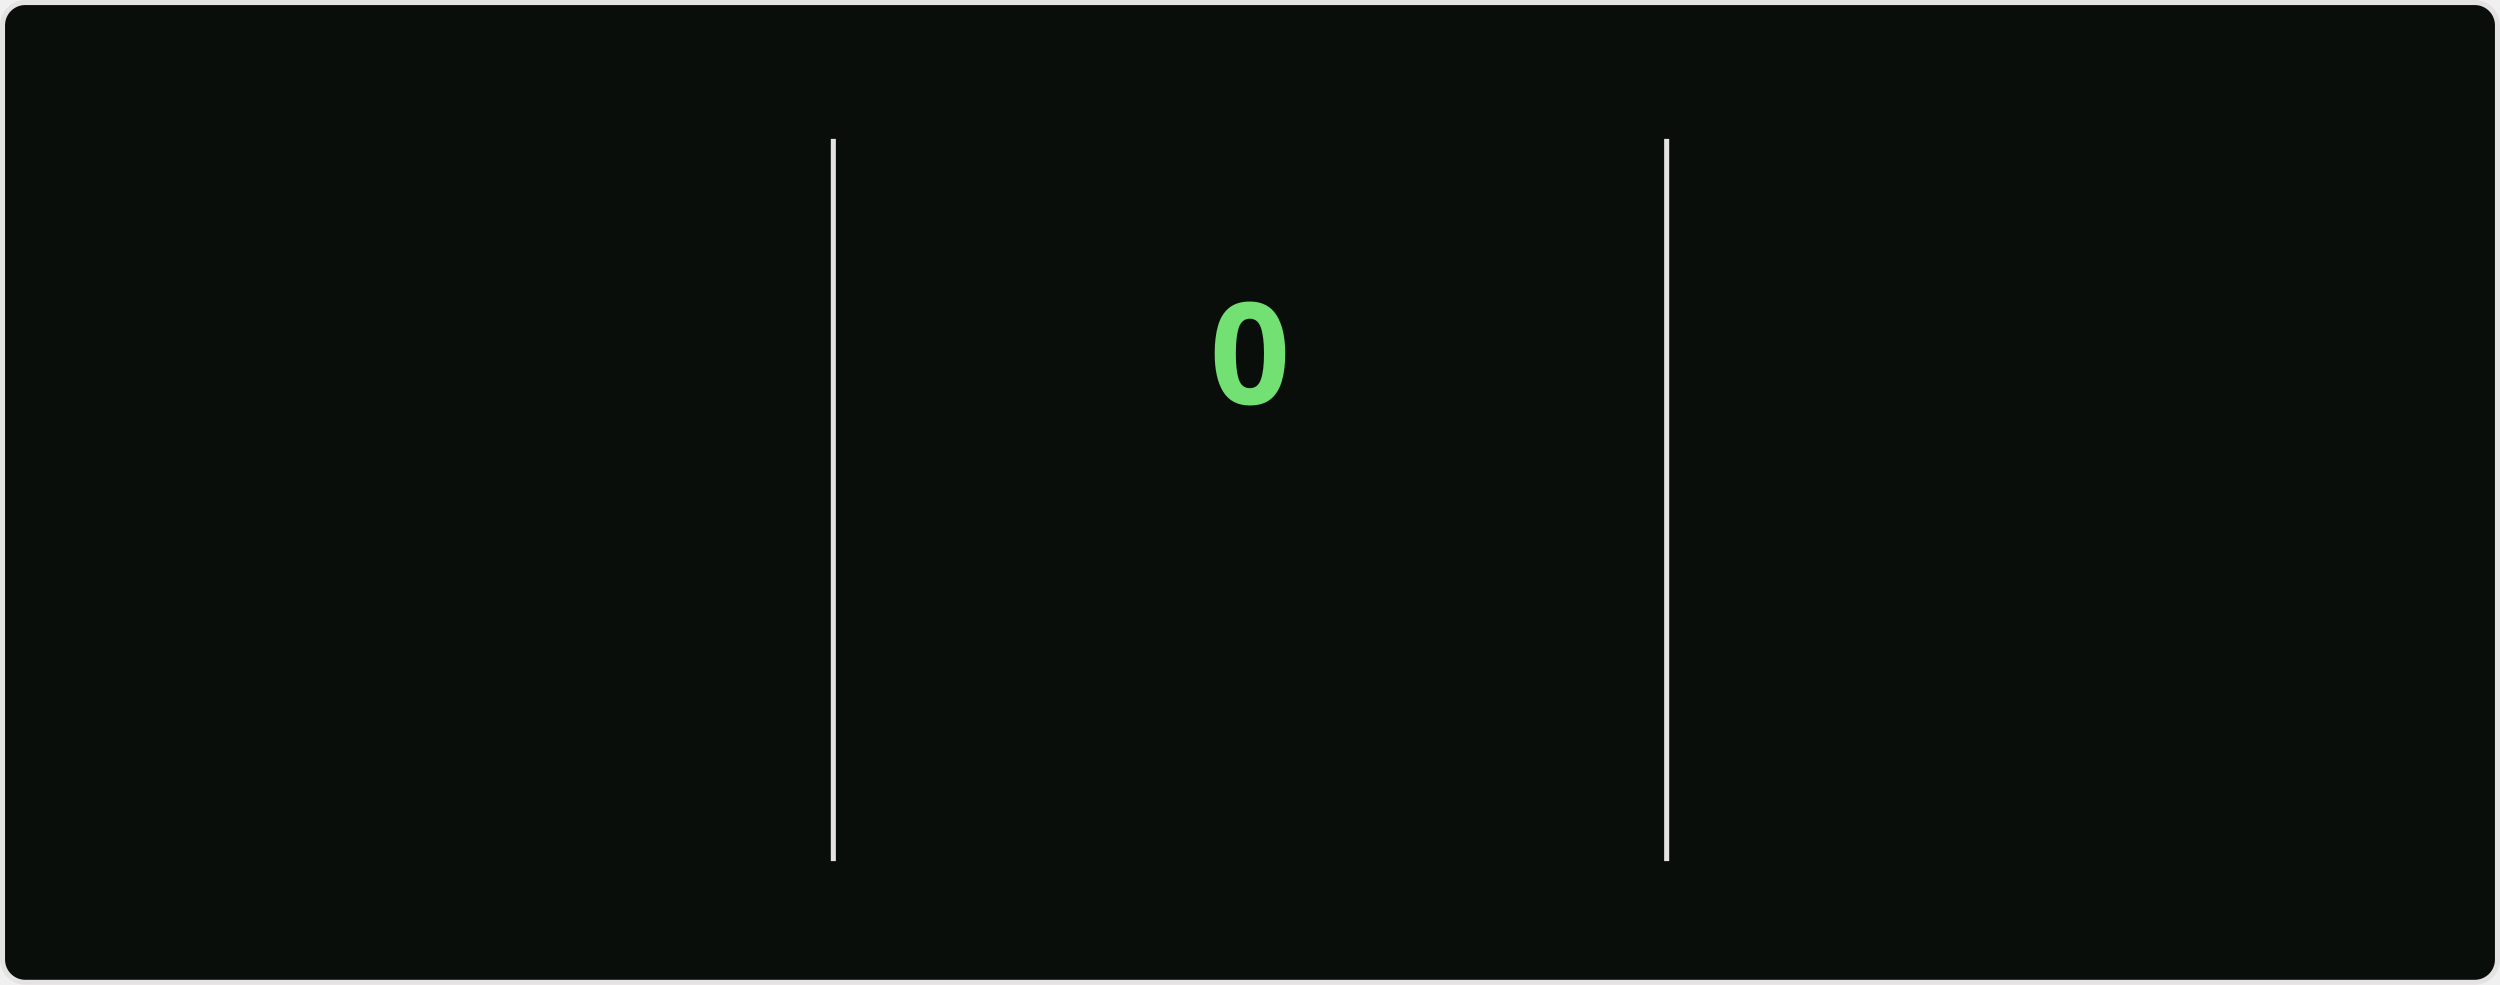
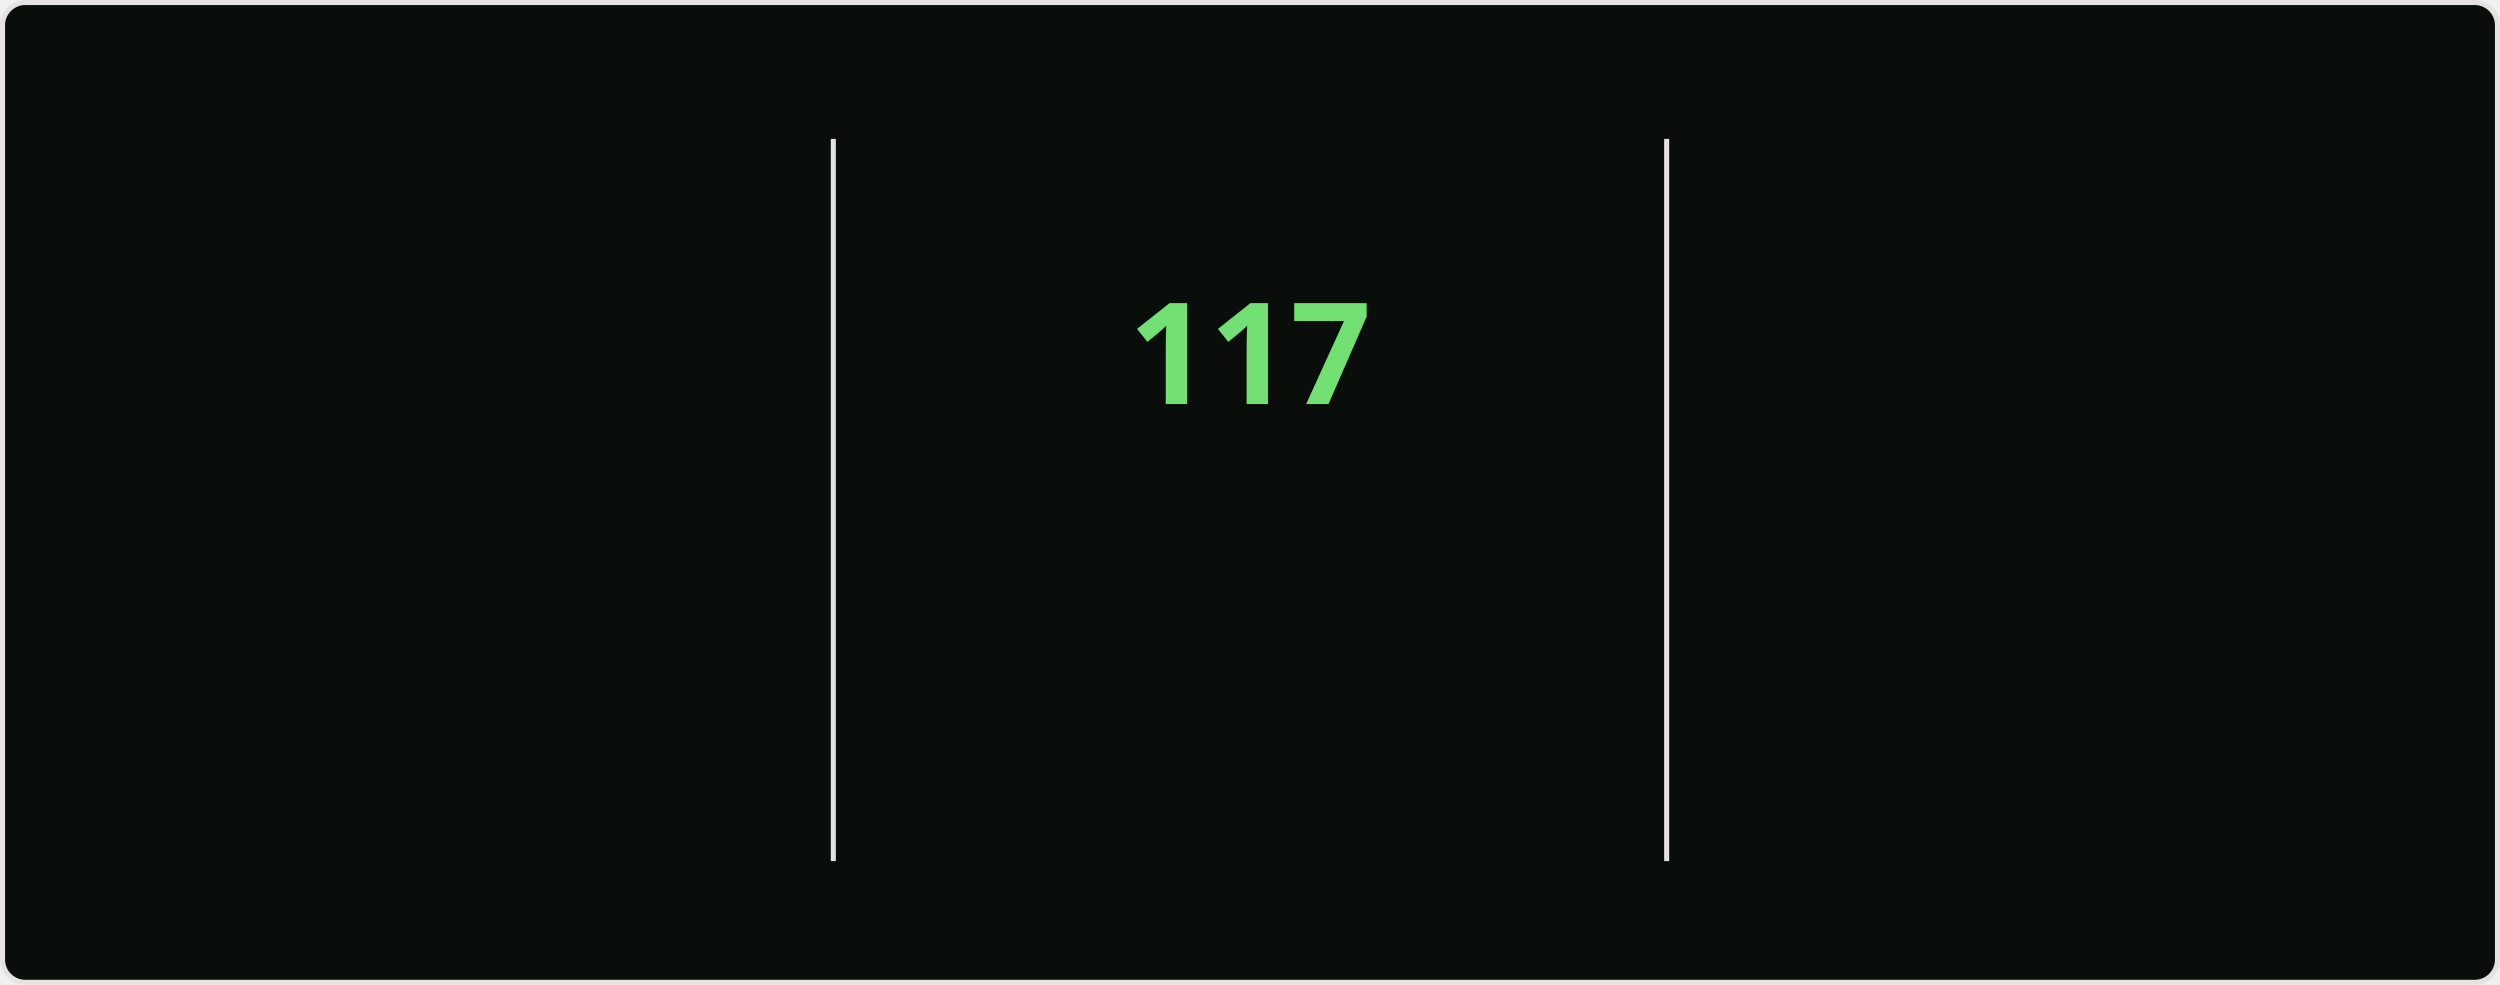
<svg xmlns="http://www.w3.org/2000/svg" style="isolation: isolate" viewBox="0 0 495 195" width="495px" height="195px" direction="ltr">
  <style>
    @keyframes currstreak {
      0% { font-size: 3px; opacity: 0.2; }
      80% { font-size: 34px; opacity: 1; }
      100% { font-size: 28px; opacity: 1; }
    }
    @keyframes fadein {
      0% { opacity: 0; }
      100% { opacity: 1; }
    }
    .big-number {
      font-family: "Segoe UI", Ubuntu, sans-serif;
      font-weight: 700;
      font-size: 28px;
      fill: #bfd5b5;
    }
    .label {
      font-family: "Segoe UI", Ubuntu, sans-serif;
      font-weight: 400;
      font-size: 14px;
      fill: #bfd5b5;
    }
    .range-text {
      font-family: "Segoe UI", Ubuntu, sans-serif;
      font-weight: 400;
      font-size: 12px;
      fill: #8db87a;
    }
    .current-streak-num {
      font-family: "Segoe UI", Ubuntu, sans-serif;
      font-weight: 700;
      font-size: 28px;
      fill: #72e072;
    }</style>
  <defs>
    <clipPath id="outer_rectangle">
      <rect width="495" height="195" rx="4.5" />
    </clipPath>
    <mask id="mask_out_ring_behind_fire">
      <rect width="495" height="195" fill="white" />
      <ellipse id="mask-ellipse" cx="247.5" cy="32" rx="13" ry="18" fill="black" />
    </mask>
  </defs>
  <g clip-path="url(#outer_rectangle)">
    <g style="isolation: isolate">
      <rect fill="#0a0e0a" rx="4.5" x="0.5" y="0.5" width="494" height="194" stroke="#e4e2e2" />
    </g>
    <g style="isolation: isolate">
      <line x1="165" y1="28" x2="165" y2="170" vector-effect="non-scaling-stroke" stroke-width="1" stroke="#e4e2e2" stroke-linejoin="miter" stroke-linecap="square" stroke-miterlimit="3" />
      <line x1="330" y1="28" x2="330" y2="170" vector-effect="non-scaling-stroke" stroke-width="1" stroke="#e4e2e2" stroke-linejoin="miter" stroke-linecap="square" stroke-miterlimit="3" />
    </g>
    <g style="isolation: isolate">
      <g transform="translate(82.5, 48)">
        <text x="0" y="32" stroke-width="0" text-anchor="middle" class="big-number" style="opacity: 0; animation: fadein 0.5s linear forwards 0.6s">
            7.3K
          </text>
      </g>
      <g transform="translate(82.5, 84)">
        <text x="0" y="32" stroke-width="0" text-anchor="middle" class="label" style="opacity: 0; animation: fadein 0.5s linear forwards 0.7s">
            Total Contributions
          </text>
      </g>
      <g transform="translate(82.5, 114)">
        <text x="0" y="32" stroke-width="0" text-anchor="middle" class="range-text" style="opacity: 0; animation: fadein 0.5s linear forwards 0.8s">
            Nov 2 - Present
          </text>
      </g>
    </g>
    <g style="isolation: isolate">
      <g mask="url(#mask_out_ring_behind_fire)">
        <circle cx="247.5" cy="71" r="40" fill="none" stroke="#bfd5b5" stroke-width="5" style="opacity: 0; animation: fadein 0.5s linear forwards 0.4s" />
      </g>
      <g transform="translate(247.5, 19.5)" stroke-opacity="0" style="opacity: 0; animation: fadein 0.5s linear forwards 0.6s">
        <path d="M -12 -0.5 L 15 -0.5 L 15 23.5 L -12 23.5 L -12 -0.5 Z" fill="none" />
        <path d="M 1.5 0.67 C 1.5 0.67 2.24 3.32 2.24 5.47 C 2.24 7.53 0.89 9.2 -1.17 9.2 C -3.23 9.2 -4.79 7.53 -4.79 5.47 L -4.76 5.11 C -6.78 7.51 -8 10.62 -8 13.99 C -8 18.41 -4.42 22 0 22 C 4.42 22 8 18.41 8 13.99 C 8 8.6 5.41 3.79 1.5 0.67 Z M -0.29 19 C -2.07 19 -3.51 17.6 -3.51 15.86 C -3.51 14.24 -2.46 13.1 -0.7 12.74 C 1.07 12.38 2.9 11.53 3.92 10.16 C 4.31 11.45 4.51 12.81 4.51 14.2 C 4.51 16.85 2.36 19 -0.29 19 Z" fill="#bfd5b5" stroke-opacity="0" />
      </g>
      <g transform="translate(247.5, 48)">
        <text x="0" y="32" stroke-width="0" text-anchor="middle" class="current-streak-num" style="animation: currstreak 0.6s linear forwards">
-             0
+             117
          </text>
      </g>
      <g transform="translate(247.5, 108)">
        <text x="0" y="32" stroke-width="0" text-anchor="middle" class="label" style="opacity: 0; animation: fadein 0.5s linear forwards 0.9s">
            Current Streak
          </text>
      </g>
      <g transform="translate(247.5, 145)">
        <text x="0" y="21" stroke-width="0" text-anchor="middle" class="range-text" style="opacity: 0; animation: fadein 0.5s linear forwards 0.9s">
-             0 days
+             Jul 12 - Nov 5
          </text>
      </g>
    </g>
    <g style="isolation: isolate">
      <g transform="translate(412.5, 48)">
        <text x="0" y="32" stroke-width="0" text-anchor="middle" class="big-number" style="opacity: 0; animation: fadein 0.5s linear forwards 1.2s">
-             116
+             117
          </text>
      </g>
      <g transform="translate(412.5, 84)">
        <text x="0" y="32" stroke-width="0" text-anchor="middle" class="label" style="opacity: 0; animation: fadein 0.5s linear forwards 1.3s">
            Longest Streak
          </text>
      </g>
      <g transform="translate(412.5, 114)">
        <text x="0" y="32" stroke-width="0" text-anchor="middle" class="range-text" style="opacity: 0; animation: fadein 0.5s linear forwards 1.4s">
-             Jul 12 - Nov 4
+             Jul 12 - Nov 5
          </text>
      </g>
    </g>
  </g>
</svg>
